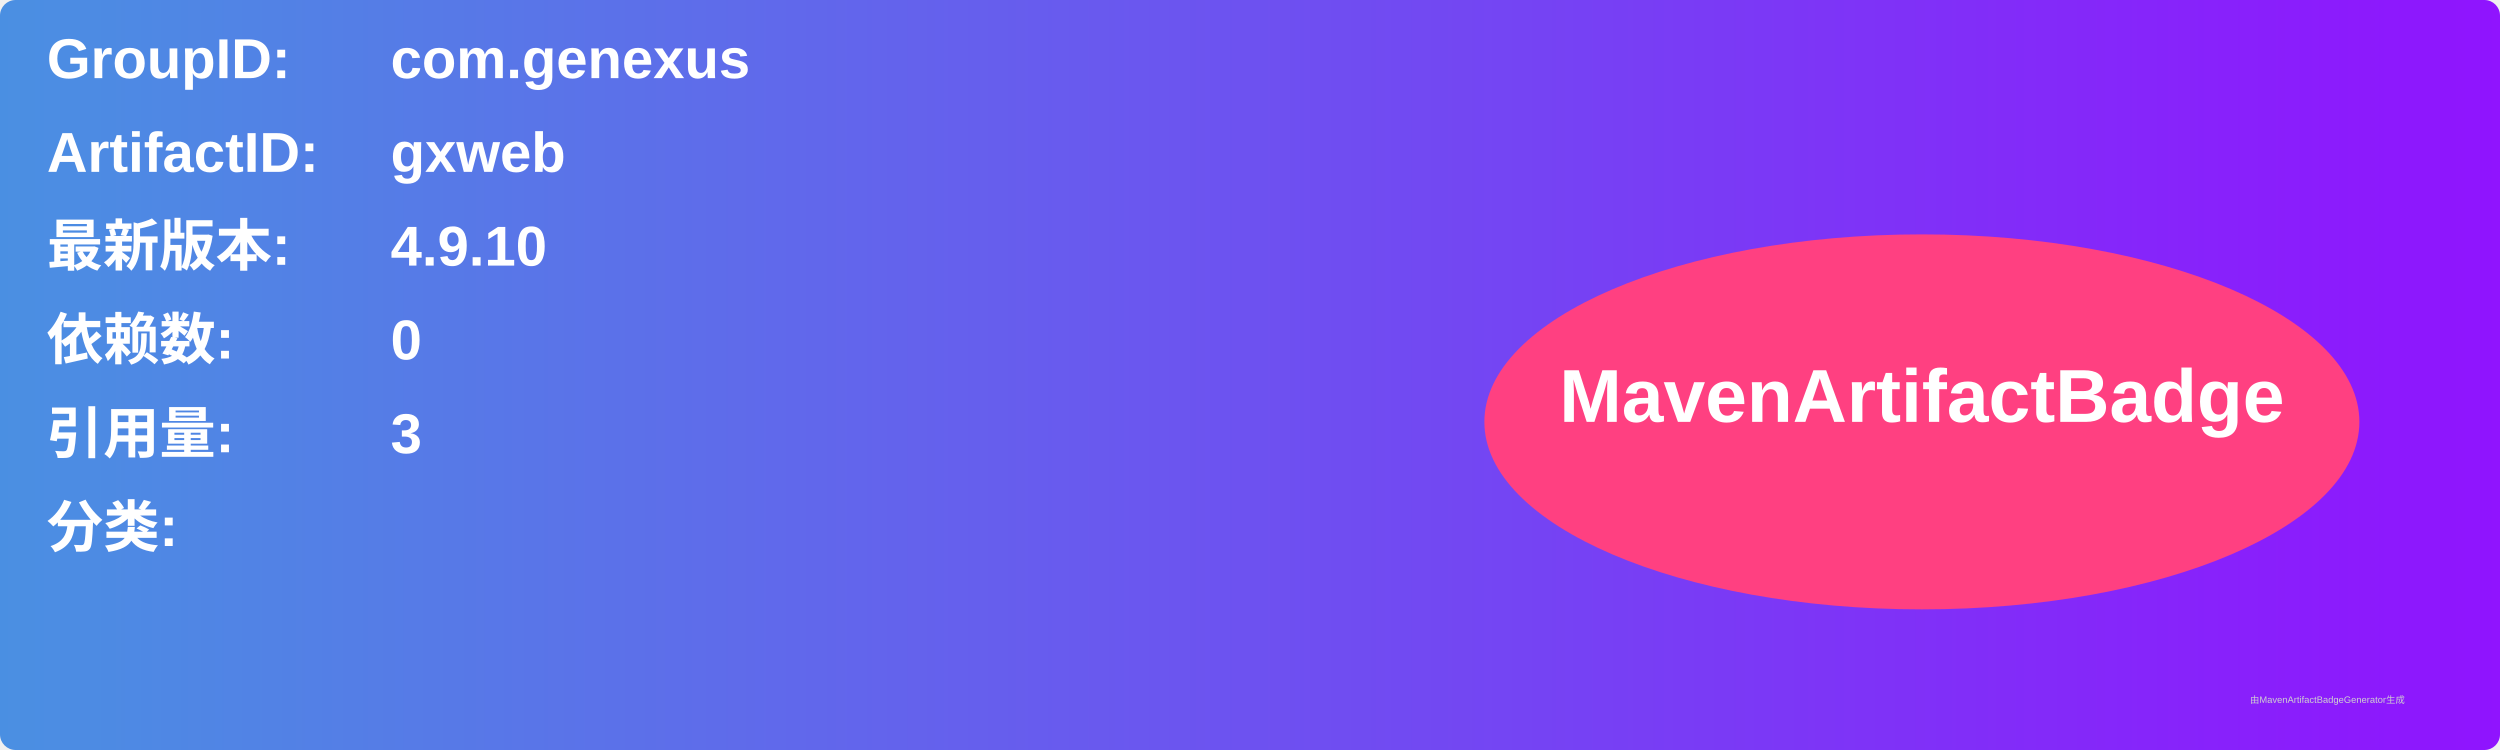
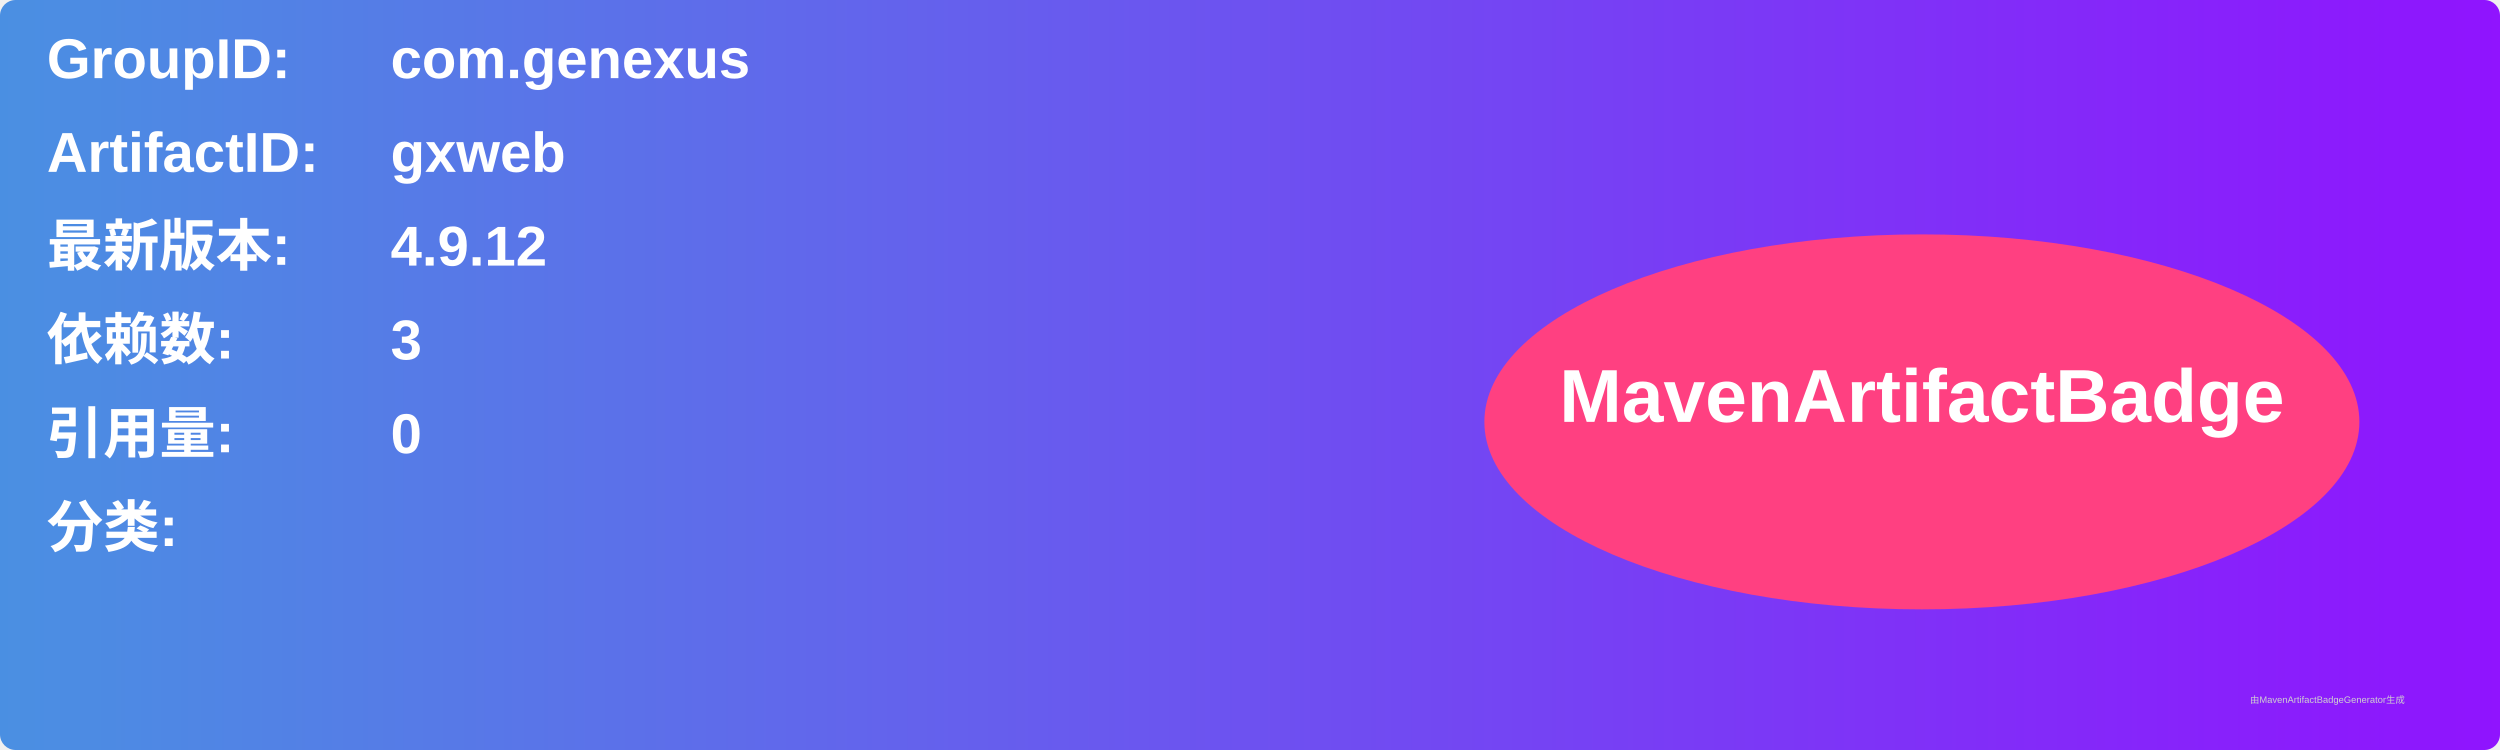
<svg xmlns="http://www.w3.org/2000/svg" width="800" height="240" viewBox="0 0 800 240">
  <linearGradient id="grad" x1="0%" y1="0%" x2="100%" y2="0%">
    <stop offset="0%" stop-color="#4a90e2" />
    <stop offset="100%" stop-color="#9013fe" />
  </linearGradient>
  <rect width="100%" height="100%" rx="5" ry="5" fill="url(#grad)" />
  <g transform="translate(15, 15)">
    <text x="0" y="10" font-family="Arial" font-size="18" fill="white" font-weight="bold" width="260">GroupID:</text>
    <text x="110" y="10" font-family="Arial" font-size="18" fill="white" font-weight="bold" width="460">com.genexus</text>
    <text x="0" y="40" font-family="Arial" font-size="18" fill="white" font-weight="bold" width="260">ArtifactID:</text>
    <text x="110" y="40" font-family="Arial" font-size="18" fill="white" font-weight="bold" width="460">gxweb</text>
    <text x="0" y="70" font-family="Arial" font-size="18" fill="white" font-weight="bold">最新版本:</text>
    <text x="110" y="70" font-family="Arial" font-size="18" fill="white" font-weight="bold">
-       <tspan font-weight="bold">4.9.10</tspan>
+       <tspan font-weight="bold">4.9.12</tspan>
    </text>
    <text x="0" y="100" font-family="Arial" font-size="18" fill="white" font-weight="bold">依赖数: </text>
    <text x="110" y="100" font-family="Arial" font-size="18" fill="white">
-       <tspan font-weight="bold">0</tspan>
+       <tspan font-weight="bold">3</tspan>
    </text>
    <text x="0" y="130" font-family="Arial" font-size="18" fill="white" font-weight="bold">引用量: </text>
    <text x="110" y="130" font-family="Arial" font-size="18" fill="white">
-       <tspan font-weight="bold">3</tspan>
+       <tspan font-weight="bold">0</tspan>
    </text>
    <text x="0" y="160" font-family="Arial" font-size="18" fill="white" font-weight="bold">分类:</text>
    <text x="10" y="190" font-family="Arial" font-size="10" fill="white">
      <tspan font-weight="bold" />
    </text>
    <ellipse cx="600" cy="120" rx="140" ry="60" fill="#ff4081" />
    <text x="600" y="120" text-anchor="middle" font-family="Arial" font-size="24" fill="white" font-weight="bold">MavenArtifactBadge</text>
  </g>
  <text x="720" y="225" font-family="Arial" font-size="3" fill="#d0d0d0">由MavenArtifactBadgeGenerator生成</text>
</svg>
